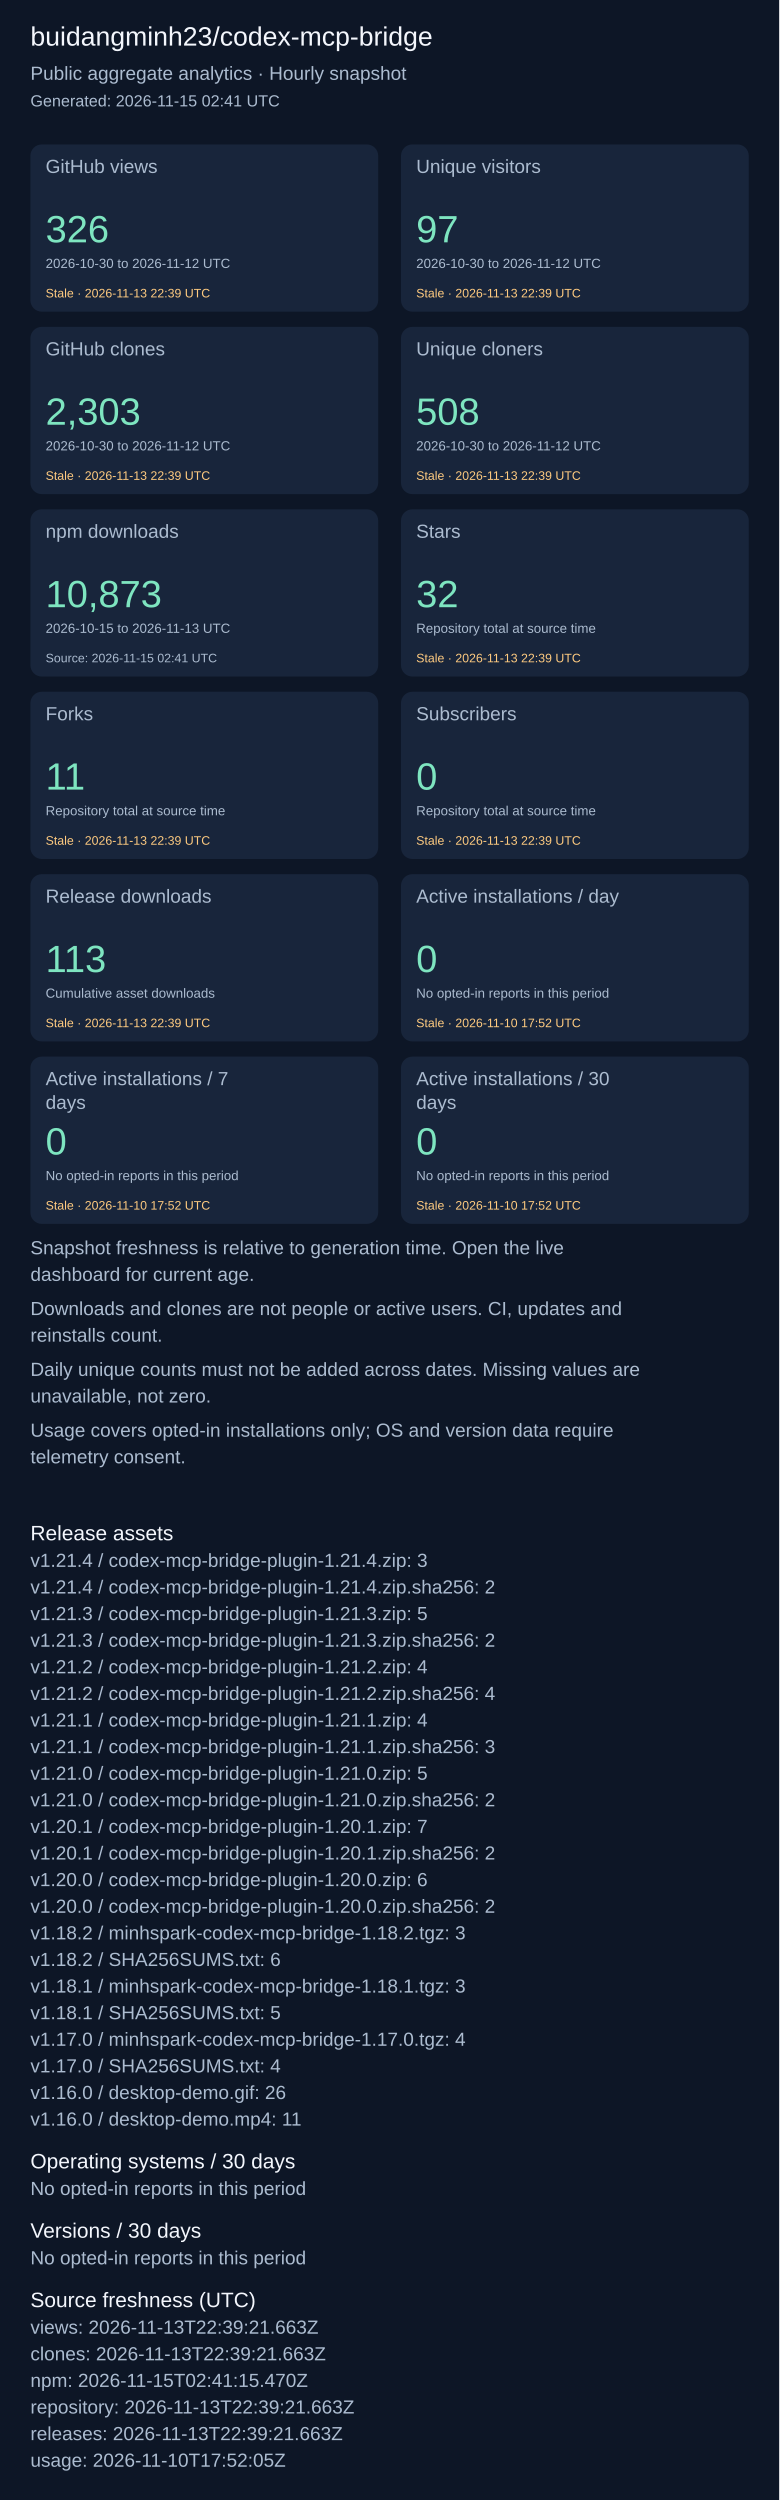
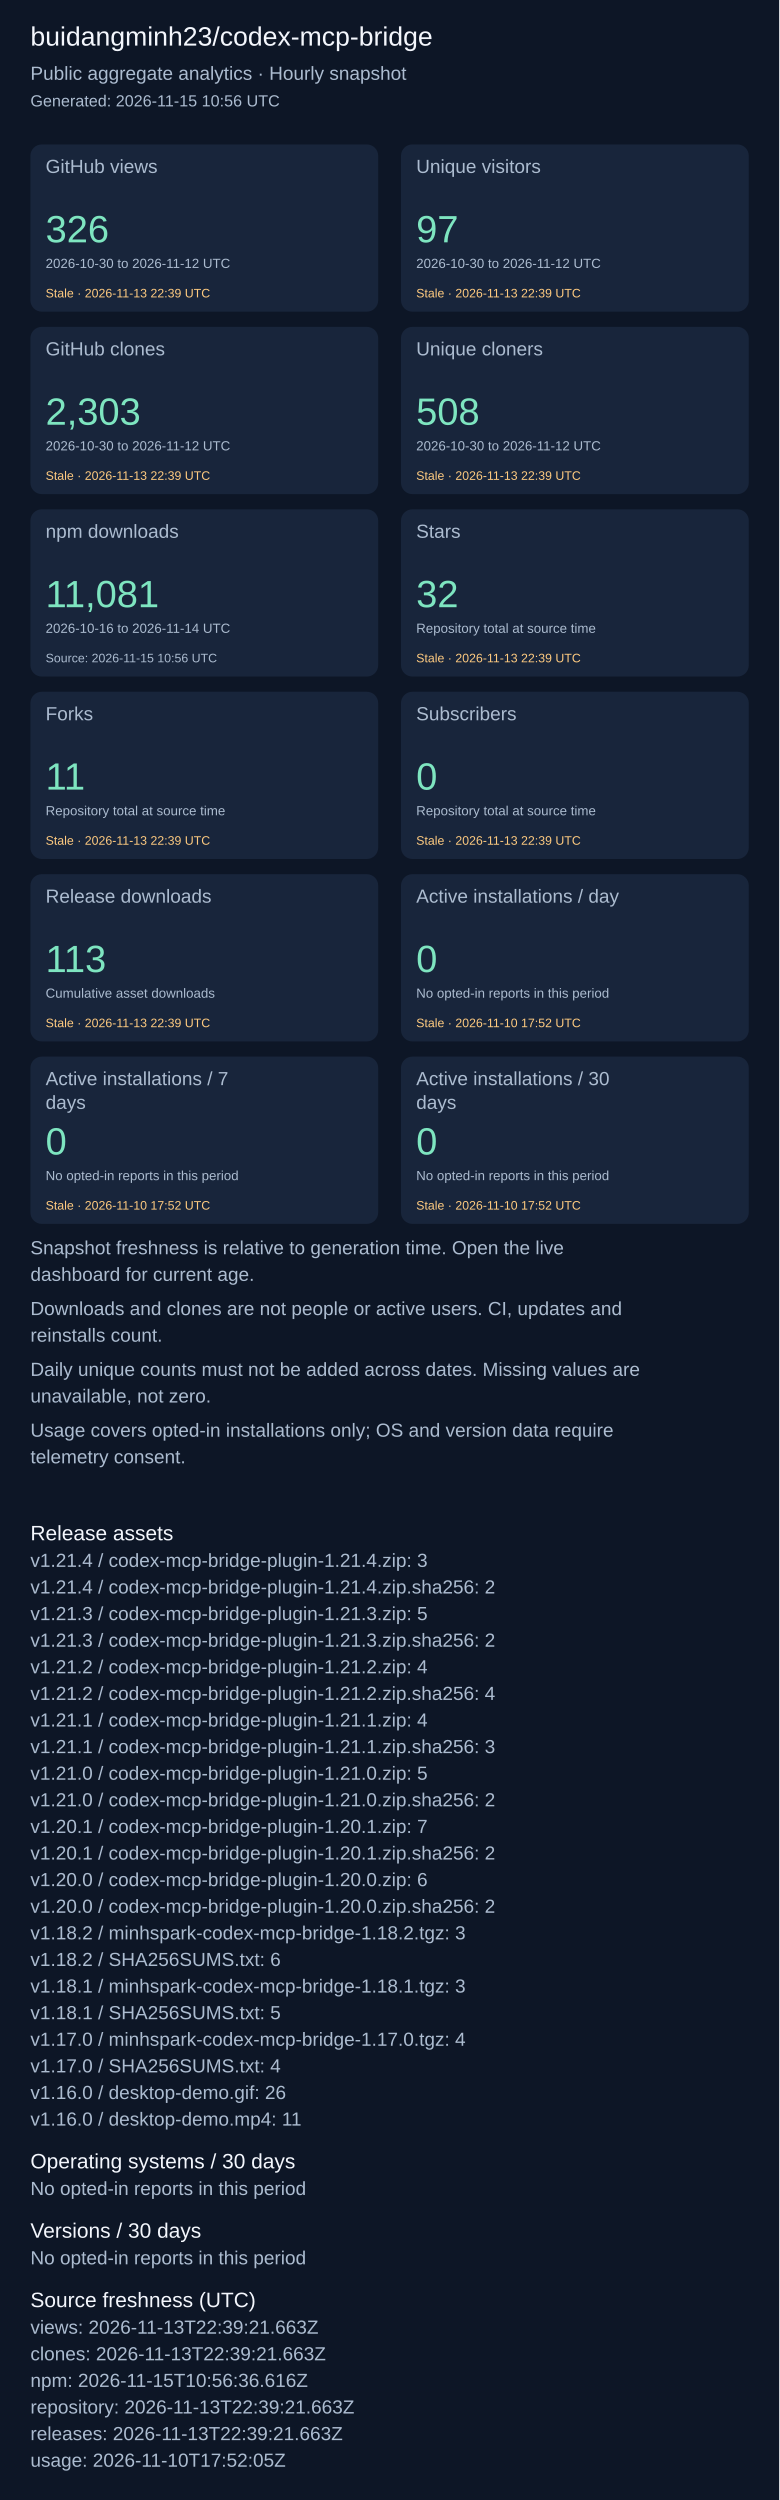
<svg xmlns="http://www.w3.org/2000/svg" width="820" height="2631" viewBox="0 0 820 2631" role="img" aria-label="Repository aggregate analytics">
  <rect width="100%" height="100%" fill="#0d1626" />
  <g font-family="Arial, sans-serif">
    <text x="32" y="48" font-size="28" fill="#f4f7fd">buidangminh23/codex-mcp-bridge</text>
    <text x="32" y="84" font-size="20" fill="#acbcd0">Public aggregate analytics · Hourly snapshot</text>
-     <text x="32" y="112" font-size="17" fill="#acbcd0">Generated: 2026-11-15 02:41 UTC</text>
+     <text x="32" y="112" font-size="17" fill="#acbcd0">Generated: 2026-11-15 10:56 UTC</text>
    <rect x="32" y="152" width="366" height="176" rx="12" fill="#18253b" />
    <text x="48" y="182" font-size="20" fill="#acbcd0">GitHub views</text>
    <text x="48" y="255" font-size="40" fill="#7ee5c0">326</text>
    <text x="48" y="282" font-size="14" fill="#acbcd0">2026-10-30 to 2026-11-12 UTC</text>
    <text x="48" y="313" font-size="13" fill="#ffcb80">Stale · 2026-11-13 22:39 UTC</text>
    <rect x="422" y="152" width="366" height="176" rx="12" fill="#18253b" />
    <text x="438" y="182" font-size="20" fill="#acbcd0">Unique visitors</text>
    <text x="438" y="255" font-size="40" fill="#7ee5c0">97</text>
    <text x="438" y="282" font-size="14" fill="#acbcd0">2026-10-30 to 2026-11-12 UTC</text>
    <text x="438" y="313" font-size="13" fill="#ffcb80">Stale · 2026-11-13 22:39 UTC</text>
    <rect x="32" y="344" width="366" height="176" rx="12" fill="#18253b" />
    <text x="48" y="374" font-size="20" fill="#acbcd0">GitHub clones</text>
    <text x="48" y="447" font-size="40" fill="#7ee5c0">2,303</text>
    <text x="48" y="474" font-size="14" fill="#acbcd0">2026-10-30 to 2026-11-12 UTC</text>
    <text x="48" y="505" font-size="13" fill="#ffcb80">Stale · 2026-11-13 22:39 UTC</text>
    <rect x="422" y="344" width="366" height="176" rx="12" fill="#18253b" />
    <text x="438" y="374" font-size="20" fill="#acbcd0">Unique cloners</text>
    <text x="438" y="447" font-size="40" fill="#7ee5c0">508</text>
    <text x="438" y="474" font-size="14" fill="#acbcd0">2026-10-30 to 2026-11-12 UTC</text>
    <text x="438" y="505" font-size="13" fill="#ffcb80">Stale · 2026-11-13 22:39 UTC</text>
    <rect x="32" y="536" width="366" height="176" rx="12" fill="#18253b" />
    <text x="48" y="566" font-size="20" fill="#acbcd0">npm downloads</text>
-     <text x="48" y="639" font-size="40" fill="#7ee5c0">10,873</text>
-     <text x="48" y="666" font-size="14" fill="#acbcd0">2026-10-15 to 2026-11-13 UTC</text>
-     <text x="48" y="697" font-size="13" fill="#acbcd0">Source: 2026-11-15 02:41 UTC</text>
+     <text x="48" y="639" font-size="40" fill="#7ee5c0">11,081</text>
+     <text x="48" y="666" font-size="14" fill="#acbcd0">2026-10-16 to 2026-11-14 UTC</text>
+     <text x="48" y="697" font-size="13" fill="#acbcd0">Source: 2026-11-15 10:56 UTC</text>
    <rect x="422" y="536" width="366" height="176" rx="12" fill="#18253b" />
    <text x="438" y="566" font-size="20" fill="#acbcd0">Stars</text>
    <text x="438" y="639" font-size="40" fill="#7ee5c0">32</text>
    <text x="438" y="666" font-size="14" fill="#acbcd0">Repository total at source time</text>
    <text x="438" y="697" font-size="13" fill="#ffcb80">Stale · 2026-11-13 22:39 UTC</text>
    <rect x="32" y="728" width="366" height="176" rx="12" fill="#18253b" />
    <text x="48" y="758" font-size="20" fill="#acbcd0">Forks</text>
    <text x="48" y="831" font-size="40" fill="#7ee5c0">11</text>
    <text x="48" y="858" font-size="14" fill="#acbcd0">Repository total at source time</text>
    <text x="48" y="889" font-size="13" fill="#ffcb80">Stale · 2026-11-13 22:39 UTC</text>
    <rect x="422" y="728" width="366" height="176" rx="12" fill="#18253b" />
    <text x="438" y="758" font-size="20" fill="#acbcd0">Subscribers</text>
    <text x="438" y="831" font-size="40" fill="#7ee5c0">0</text>
    <text x="438" y="858" font-size="14" fill="#acbcd0">Repository total at source time</text>
    <text x="438" y="889" font-size="13" fill="#ffcb80">Stale · 2026-11-13 22:39 UTC</text>
    <rect x="32" y="920" width="366" height="176" rx="12" fill="#18253b" />
    <text x="48" y="950" font-size="20" fill="#acbcd0">Release downloads</text>
    <text x="48" y="1023" font-size="40" fill="#7ee5c0">113</text>
    <text x="48" y="1050" font-size="14" fill="#acbcd0">Cumulative asset downloads</text>
    <text x="48" y="1081" font-size="13" fill="#ffcb80">Stale · 2026-11-13 22:39 UTC</text>
    <rect x="422" y="920" width="366" height="176" rx="12" fill="#18253b" />
    <text x="438" y="950" font-size="20" fill="#acbcd0">Active installations / day</text>
    <text x="438" y="1023" font-size="40" fill="#7ee5c0">0</text>
    <text x="438" y="1050" font-size="14" fill="#acbcd0">No opted-in reports in this period</text>
    <text x="438" y="1081" font-size="13" fill="#ffcb80">Stale · 2026-11-10 17:52 UTC</text>
    <rect x="32" y="1112" width="366" height="176" rx="12" fill="#18253b" />
    <text x="48" y="1142" font-size="20" fill="#acbcd0">Active installations / 7</text>
    <text x="48" y="1167" font-size="20" fill="#acbcd0">days</text>
    <text x="48" y="1215" font-size="40" fill="#7ee5c0">0</text>
    <text x="48" y="1242" font-size="14" fill="#acbcd0">No opted-in reports in this period</text>
    <text x="48" y="1273" font-size="13" fill="#ffcb80">Stale · 2026-11-10 17:52 UTC</text>
    <rect x="422" y="1112" width="366" height="176" rx="12" fill="#18253b" />
    <text x="438" y="1142" font-size="20" fill="#acbcd0">Active installations / 30</text>
    <text x="438" y="1167" font-size="20" fill="#acbcd0">days</text>
    <text x="438" y="1215" font-size="40" fill="#7ee5c0">0</text>
    <text x="438" y="1242" font-size="14" fill="#acbcd0">No opted-in reports in this period</text>
    <text x="438" y="1273" font-size="13" fill="#ffcb80">Stale · 2026-11-10 17:52 UTC</text>
    <text x="32" y="1320" font-size="20" fill="#acbcd0">Snapshot freshness is relative to generation time. Open the live</text>
    <text x="32" y="1348" font-size="20" fill="#acbcd0">dashboard for current age.</text>
    <text x="32" y="1384" font-size="20" fill="#acbcd0">Downloads and clones are not people or active users. CI, updates and</text>
    <text x="32" y="1412" font-size="20" fill="#acbcd0">reinstalls count.</text>
    <text x="32" y="1448" font-size="20" fill="#acbcd0">Daily unique counts must not be added across dates. Missing values are</text>
    <text x="32" y="1476" font-size="20" fill="#acbcd0">unavailable, not zero.</text>
    <text x="32" y="1512" font-size="20" fill="#acbcd0">Usage covers opted-in installations only; OS and version data require</text>
    <text x="32" y="1540" font-size="20" fill="#acbcd0">telemetry consent.</text>
    <text x="32" y="1621" font-size="22" fill="#f4f7fd">Release assets</text>
    <text x="32" y="1649" font-size="20" fill="#acbcd0">v1.21.4 / codex-mcp-bridge-plugin-1.21.4.zip: 3</text>
    <text x="32" y="1677" font-size="20" fill="#acbcd0">v1.21.4 / codex-mcp-bridge-plugin-1.21.4.zip.sha256: 2</text>
    <text x="32" y="1705" font-size="20" fill="#acbcd0">v1.21.3 / codex-mcp-bridge-plugin-1.21.3.zip: 5</text>
    <text x="32" y="1733" font-size="20" fill="#acbcd0">v1.21.3 / codex-mcp-bridge-plugin-1.21.3.zip.sha256: 2</text>
    <text x="32" y="1761" font-size="20" fill="#acbcd0">v1.21.2 / codex-mcp-bridge-plugin-1.21.2.zip: 4</text>
    <text x="32" y="1789" font-size="20" fill="#acbcd0">v1.21.2 / codex-mcp-bridge-plugin-1.21.2.zip.sha256: 4</text>
    <text x="32" y="1817" font-size="20" fill="#acbcd0">v1.21.1 / codex-mcp-bridge-plugin-1.21.1.zip: 4</text>
    <text x="32" y="1845" font-size="20" fill="#acbcd0">v1.21.1 / codex-mcp-bridge-plugin-1.21.1.zip.sha256: 3</text>
    <text x="32" y="1873" font-size="20" fill="#acbcd0">v1.21.0 / codex-mcp-bridge-plugin-1.21.0.zip: 5</text>
    <text x="32" y="1901" font-size="20" fill="#acbcd0">v1.21.0 / codex-mcp-bridge-plugin-1.21.0.zip.sha256: 2</text>
    <text x="32" y="1929" font-size="20" fill="#acbcd0">v1.20.1 / codex-mcp-bridge-plugin-1.20.1.zip: 7</text>
    <text x="32" y="1957" font-size="20" fill="#acbcd0">v1.20.1 / codex-mcp-bridge-plugin-1.20.1.zip.sha256: 2</text>
    <text x="32" y="1985" font-size="20" fill="#acbcd0">v1.20.0 / codex-mcp-bridge-plugin-1.20.0.zip: 6</text>
    <text x="32" y="2013" font-size="20" fill="#acbcd0">v1.20.0 / codex-mcp-bridge-plugin-1.20.0.zip.sha256: 2</text>
    <text x="32" y="2041" font-size="20" fill="#acbcd0">v1.18.2 / minhspark-codex-mcp-bridge-1.18.2.tgz: 3</text>
    <text x="32" y="2069" font-size="20" fill="#acbcd0">v1.18.2 / SHA256SUMS.txt: 6</text>
    <text x="32" y="2097" font-size="20" fill="#acbcd0">v1.18.1 / minhspark-codex-mcp-bridge-1.18.1.tgz: 3</text>
    <text x="32" y="2125" font-size="20" fill="#acbcd0">v1.18.1 / SHA256SUMS.txt: 5</text>
    <text x="32" y="2153" font-size="20" fill="#acbcd0">v1.17.0 / minhspark-codex-mcp-bridge-1.17.0.tgz: 4</text>
    <text x="32" y="2181" font-size="20" fill="#acbcd0">v1.17.0 / SHA256SUMS.txt: 4</text>
    <text x="32" y="2209" font-size="20" fill="#acbcd0">v1.16.0 / desktop-demo.gif: 26</text>
    <text x="32" y="2237" font-size="20" fill="#acbcd0">v1.16.0 / desktop-demo.mp4: 11</text>
    <text x="32" y="2282" font-size="22" fill="#f4f7fd">Operating systems / 30 days</text>
    <text x="32" y="2310" font-size="20" fill="#acbcd0">No opted-in reports in this period</text>
    <text x="32" y="2355" font-size="22" fill="#f4f7fd">Versions / 30 days</text>
    <text x="32" y="2383" font-size="20" fill="#acbcd0">No opted-in reports in this period</text>
    <text x="32" y="2428" font-size="22" fill="#f4f7fd">Source freshness (UTC)</text>
    <text x="32" y="2456" font-size="20" fill="#acbcd0">views: 2026-11-13T22:39:21.663Z</text>
    <text x="32" y="2484" font-size="20" fill="#acbcd0">clones: 2026-11-13T22:39:21.663Z</text>
-     <text x="32" y="2512" font-size="20" fill="#acbcd0">npm: 2026-11-15T02:41:15.470Z</text>
+     <text x="32" y="2512" font-size="20" fill="#acbcd0">npm: 2026-11-15T10:56:36.616Z</text>
    <text x="32" y="2540" font-size="20" fill="#acbcd0">repository: 2026-11-13T22:39:21.663Z</text>
    <text x="32" y="2568" font-size="20" fill="#acbcd0">releases: 2026-11-13T22:39:21.663Z</text>
    <text x="32" y="2596" font-size="20" fill="#acbcd0">usage: 2026-11-10T17:52:05Z</text>
  </g>
</svg>
